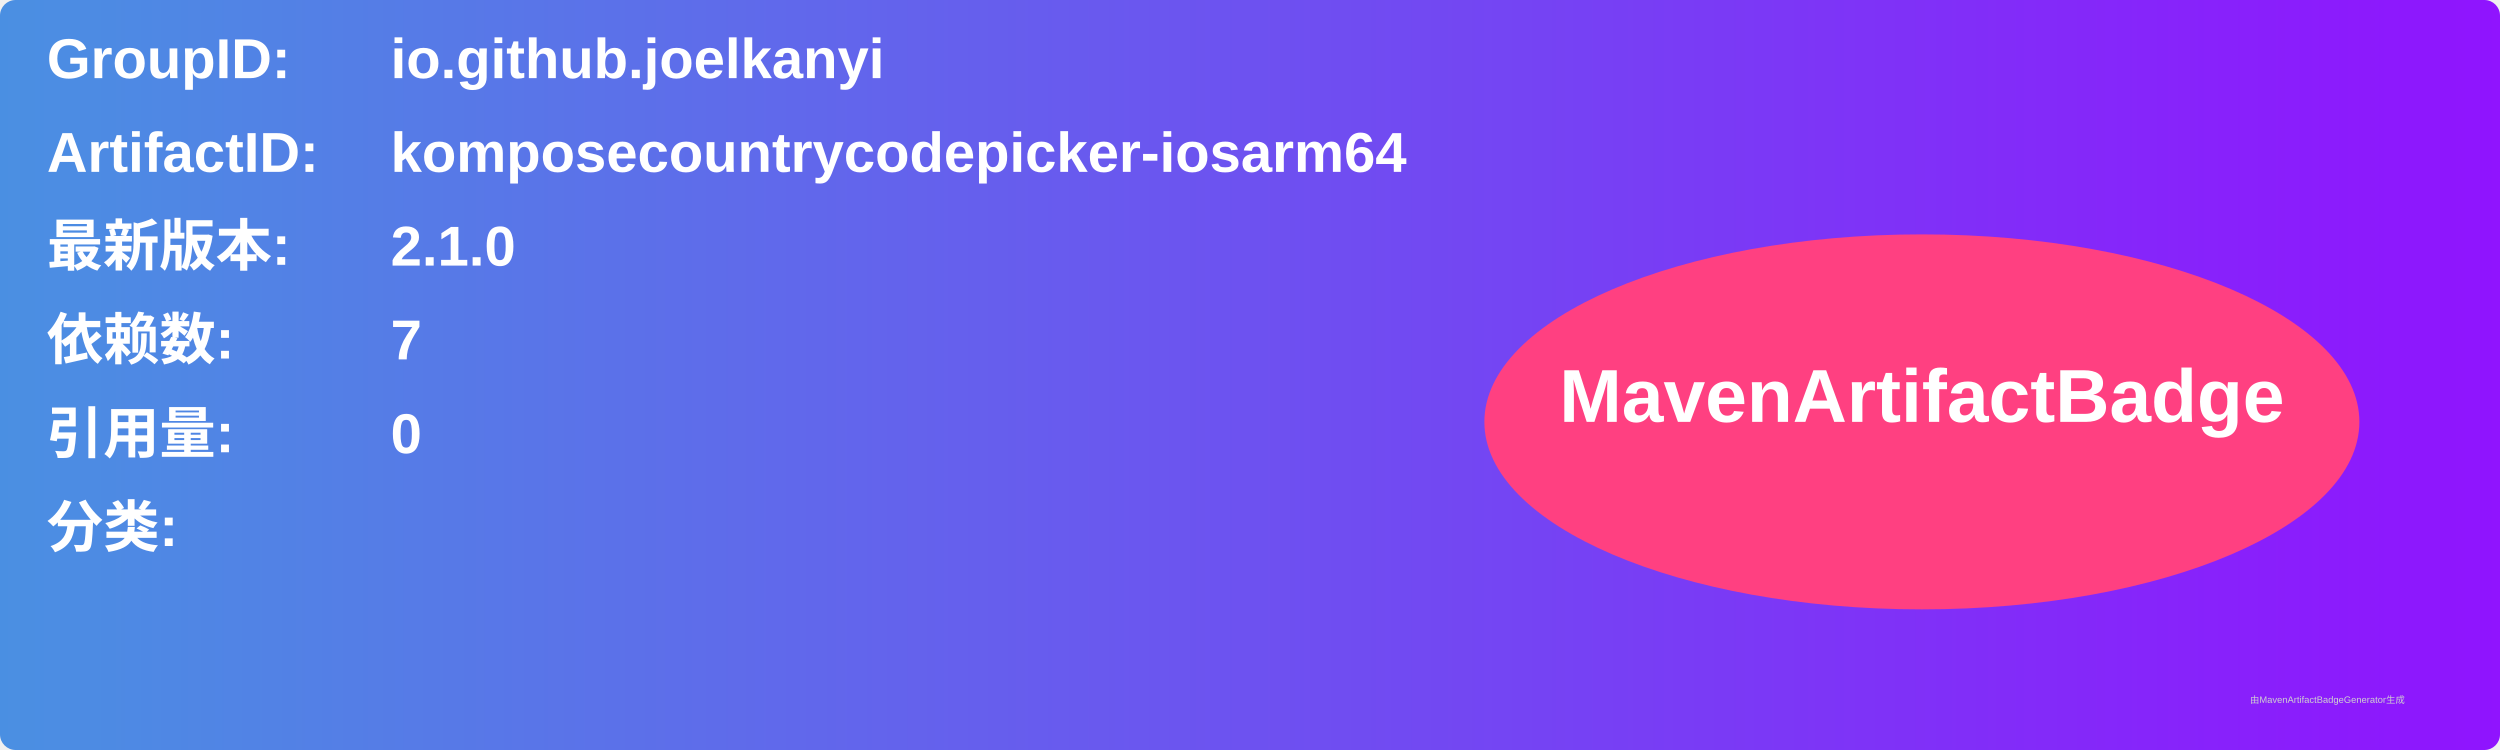
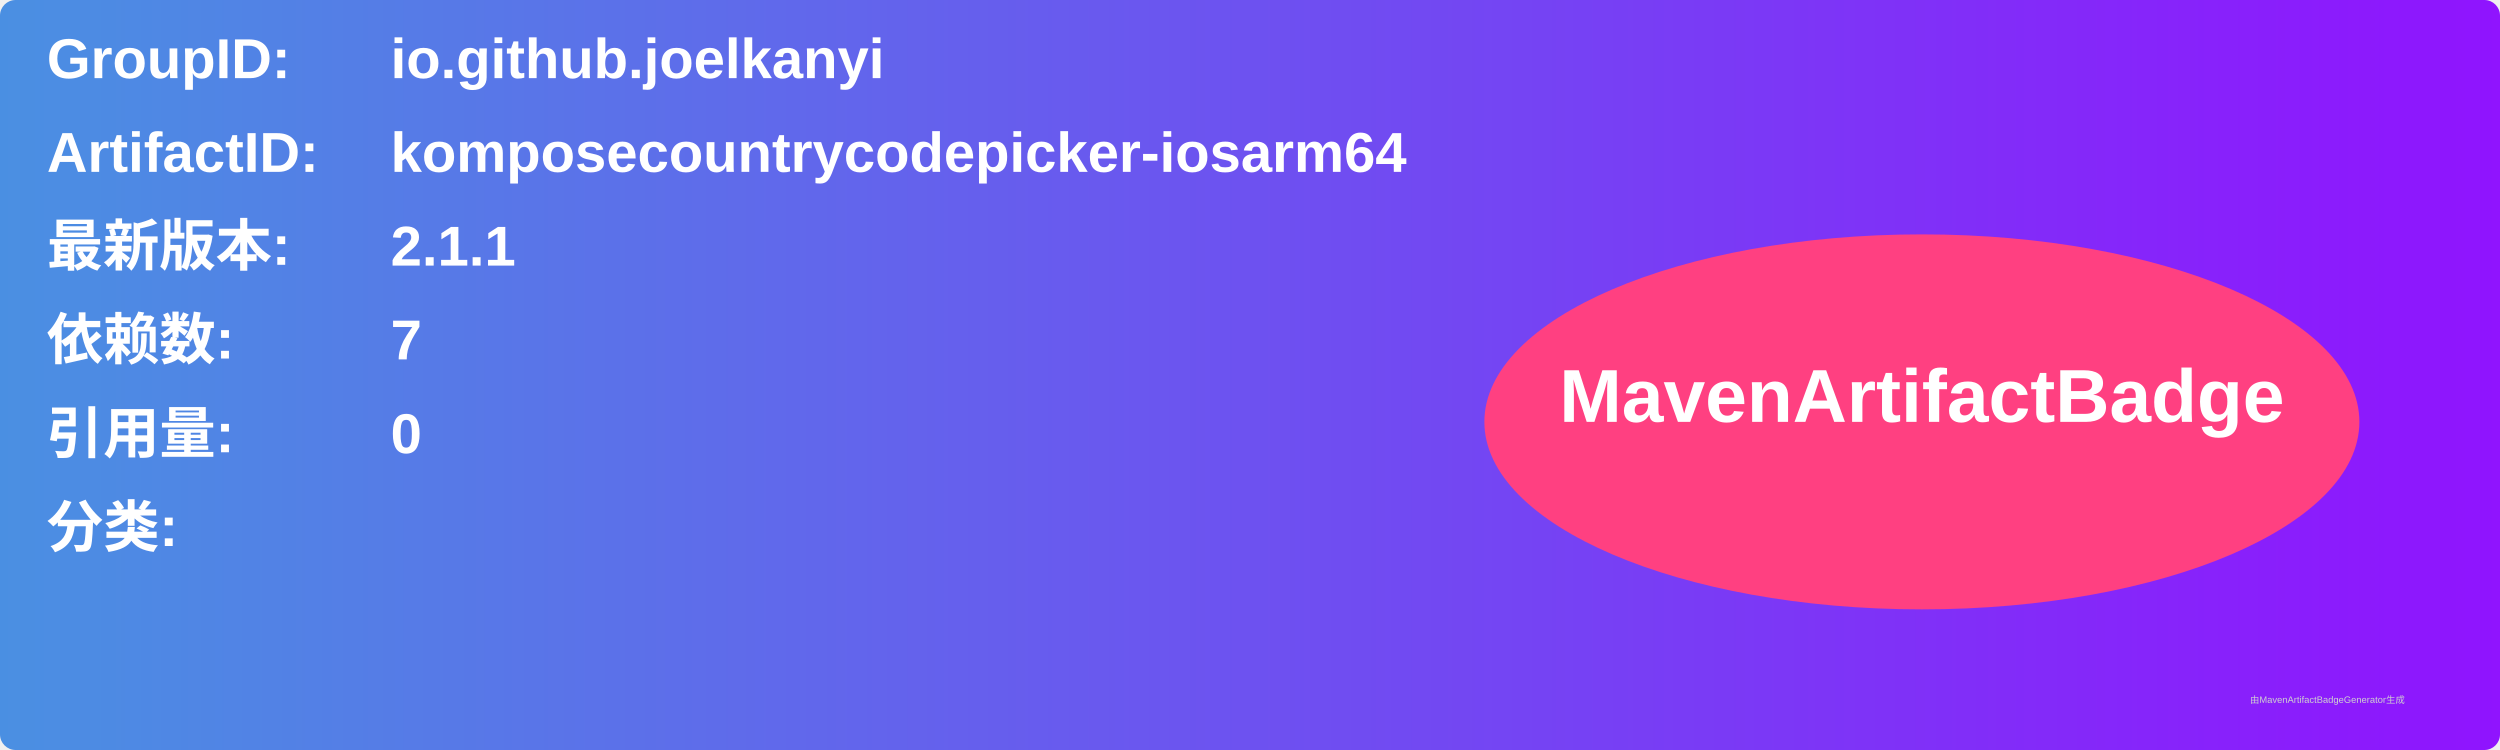
<svg xmlns="http://www.w3.org/2000/svg" width="800" height="240" viewBox="0 0 800 240">
  <linearGradient id="grad" x1="0%" y1="0%" x2="100%" y2="0%">
    <stop offset="0%" stop-color="#4a90e2" />
    <stop offset="100%" stop-color="#9013fe" />
  </linearGradient>
  <rect width="100%" height="100%" rx="5" ry="5" fill="url(#grad)" />
  <g transform="translate(15, 15)">
    <text x="0" y="10" font-family="Arial" font-size="18" fill="white" font-weight="bold" width="260">GroupID:</text>
    <text x="110" y="10" font-family="Arial" font-size="18" fill="white" font-weight="bold" width="460">io.github.joelkanyi</text>
    <text x="0" y="40" font-family="Arial" font-size="18" fill="white" font-weight="bold" width="260">ArtifactID:</text>
    <text x="110" y="40" font-family="Arial" font-size="18" fill="white" font-weight="bold" width="460">komposecountrycodepicker-iosarm64</text>
    <text x="0" y="70" font-family="Arial" font-size="18" fill="white" font-weight="bold">最新版本:</text>
    <text x="110" y="70" font-family="Arial" font-size="18" fill="white" font-weight="bold">
-       <tspan font-weight="bold">2.1.0</tspan>
+       <tspan font-weight="bold">2.1.1</tspan>
    </text>
    <text x="0" y="100" font-family="Arial" font-size="18" fill="white" font-weight="bold">依赖数: </text>
    <text x="110" y="100" font-family="Arial" font-size="18" fill="white">
      <tspan font-weight="bold">7</tspan>
    </text>
    <text x="0" y="130" font-family="Arial" font-size="18" fill="white" font-weight="bold">引用量: </text>
    <text x="110" y="130" font-family="Arial" font-size="18" fill="white">
      <tspan font-weight="bold">0</tspan>
    </text>
    <text x="0" y="160" font-family="Arial" font-size="18" fill="white" font-weight="bold">分类:</text>
    <text x="10" y="190" font-family="Arial" font-size="10" fill="white">
      <tspan font-weight="bold" />
    </text>
    <ellipse cx="600" cy="120" rx="140" ry="60" fill="#ff4081" />
    <text x="600" y="120" text-anchor="middle" font-family="Arial" font-size="24" fill="white" font-weight="bold">MavenArtifactBadge</text>
  </g>
  <text x="720" y="225" font-family="Arial" font-size="3" fill="#d0d0d0">由MavenArtifactBadgeGenerator生成</text>
</svg>
